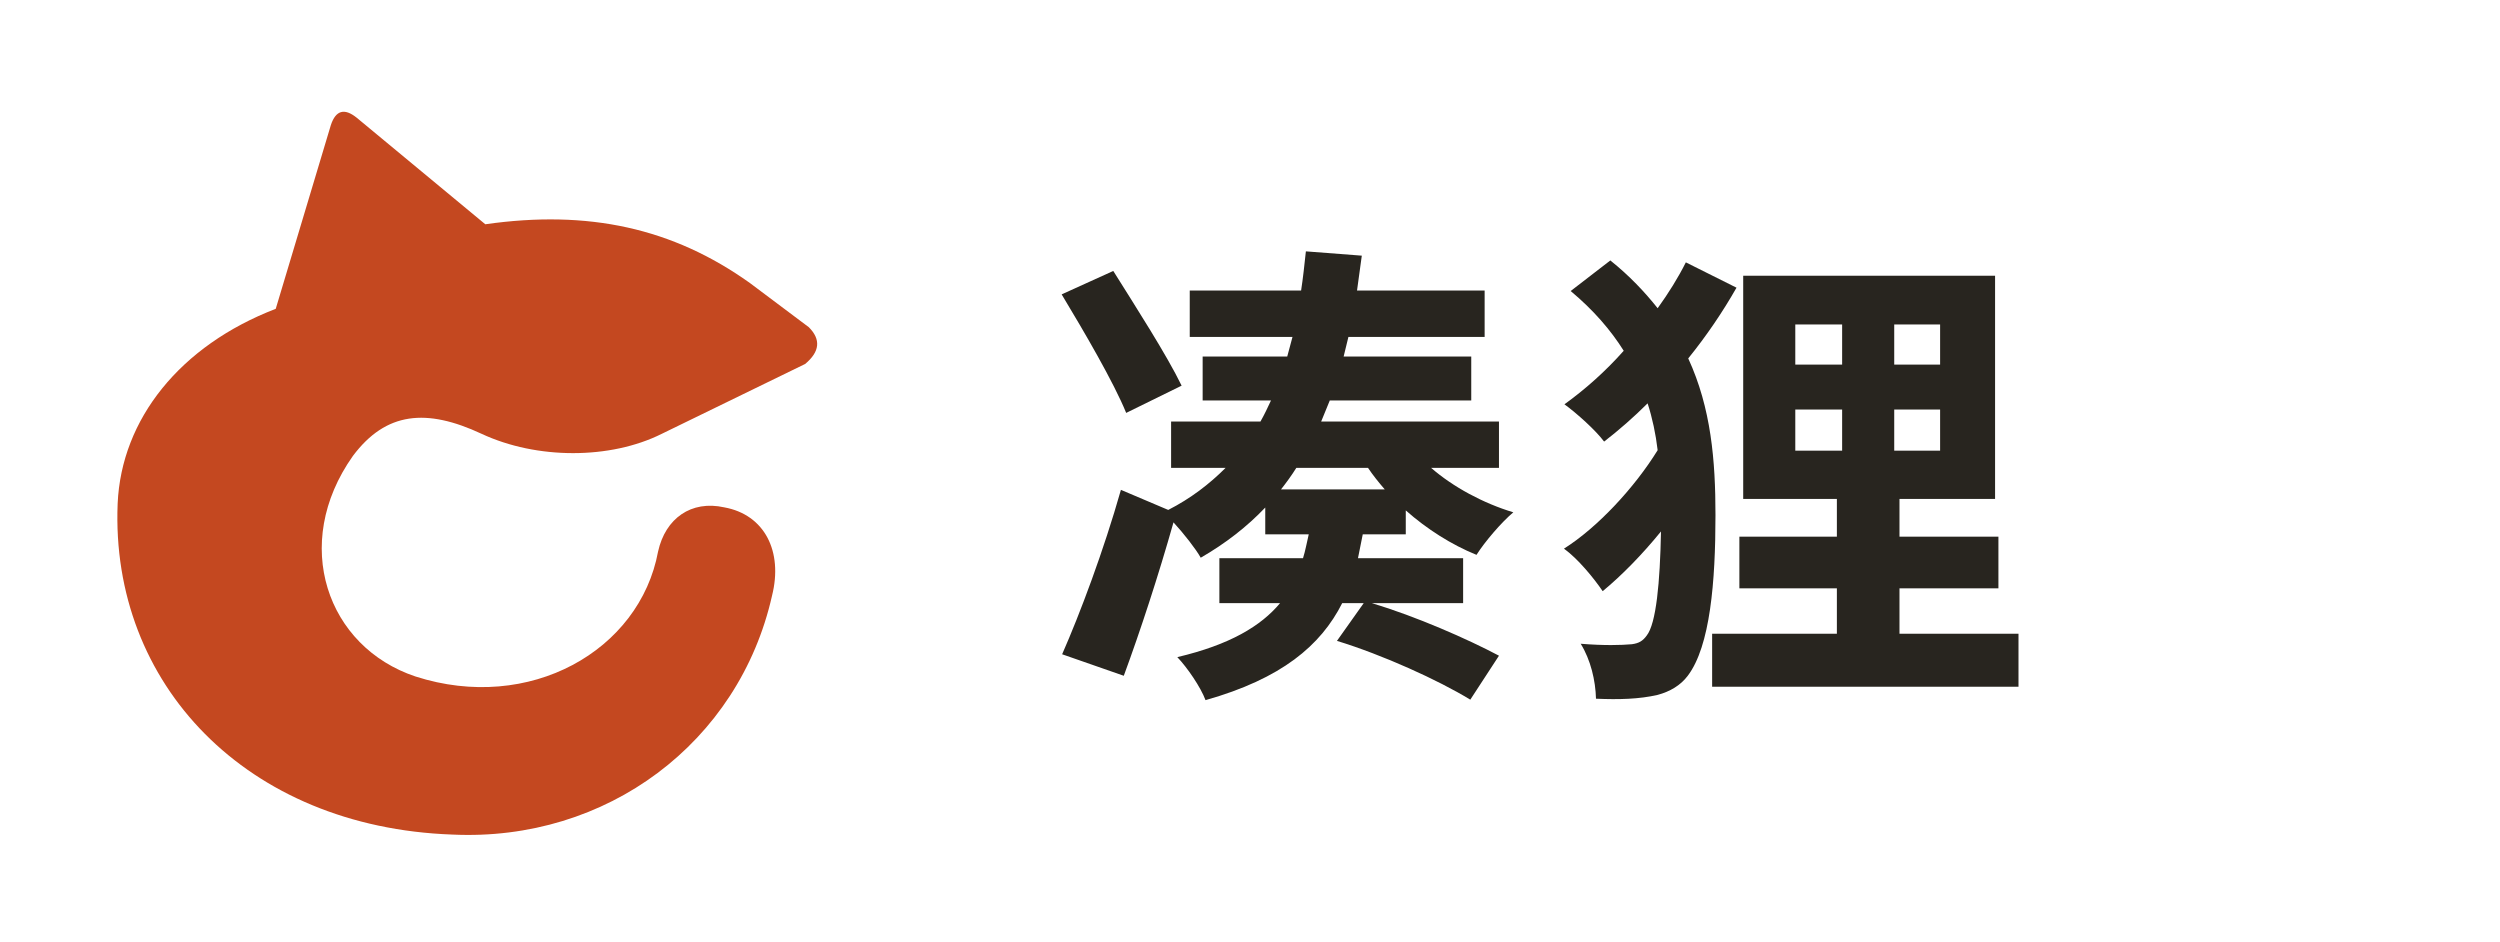
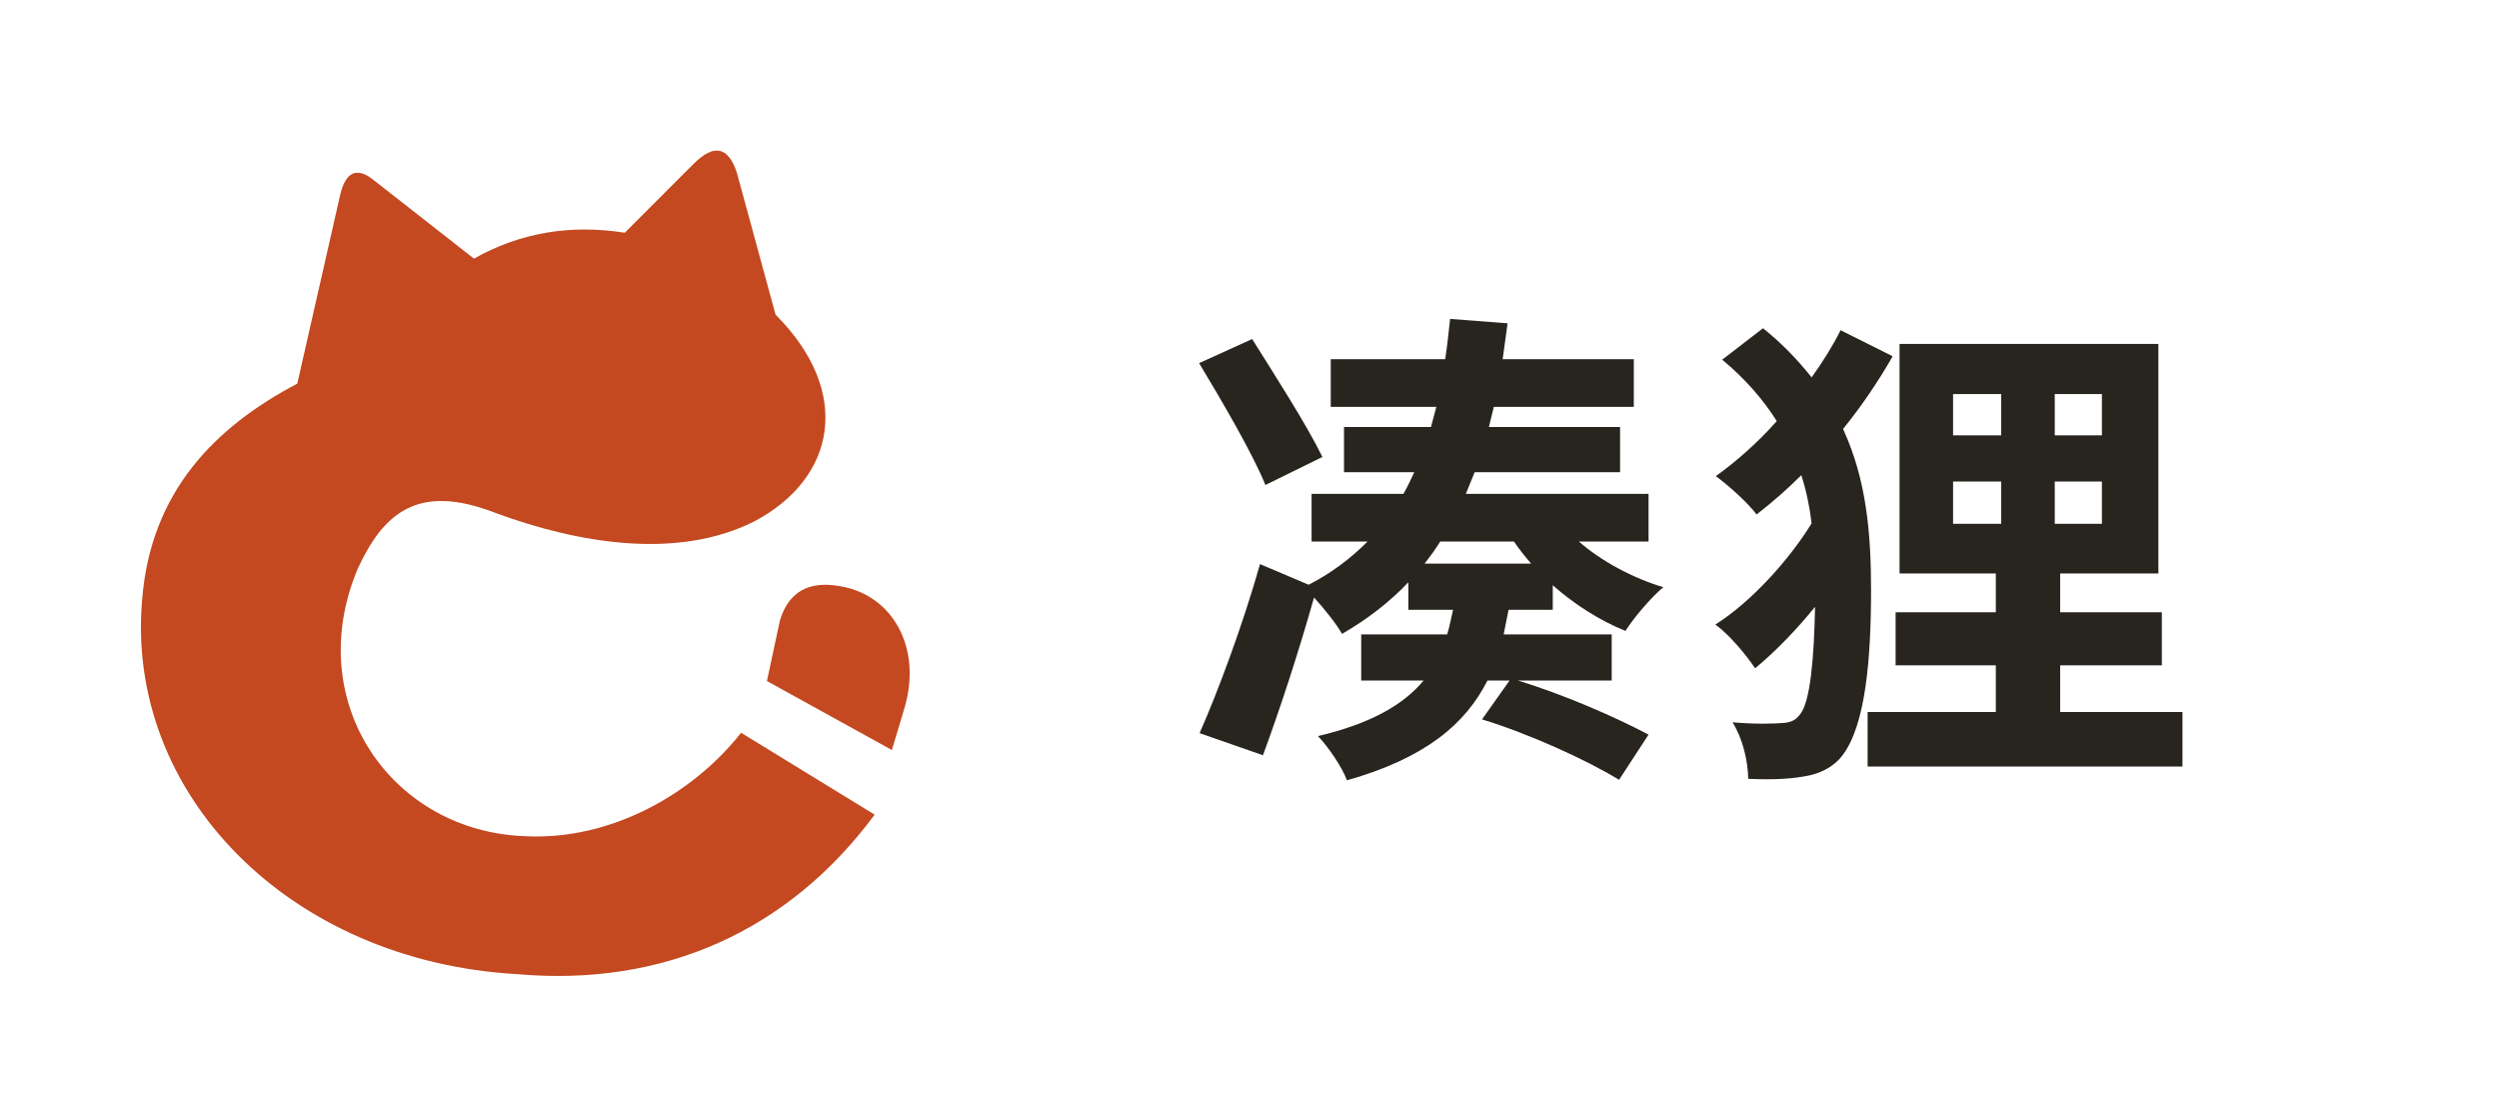
- <svg xmlns="http://www.w3.org/2000/svg" width="680" height="256" viewBox="0 0 680 256" role="img" aria-labelledby="title">
-   <path fill="#C44820" transform="" d="M75 84 90 34Q92 28 97 32L132 61C160 57 183 62 204 77L220 89Q225 94 219 99L180 118C166 125 146 125 131 118 116 111 105 112 96 124 79 148 89 176 113 184 144 194 174 177 179 150 181 141 188 136 197 138 208 140 213 150 210 162 201 202 165 229 123 227 67 225 30 186 32 137 33 114 49 94 75 84Z" />
-   <path fill="#28251F" d="M288.77 80.07C294.88 90.21 302.94 103.99 306.32 112.31L321.4 104.9C317.37 96.58 308.92 83.45 302.81 73.7ZM288.9 177.96 305.67 183.81C310.22 171.46 315.03 156.77 319.19 142.08C322.05 145.2 325.3 149.36 326.6 151.7C333.36 147.8 339.21 143.25 344.15 138.05V145.33H355.98C355.46 147.54 355.07 149.75 354.42 151.83H331.67V164.05H348.18C342.98 170.29 334.53 175.36 320.23 178.74C322.96 181.6 326.6 186.93 327.9 190.44C348.57 184.59 359.23 175.62 365.08 164.05H370.93L363.65 174.32C376.0 178.09 391.21 184.98 399.92 190.31L407.72 178.35C399.14 173.8 385.23 167.69 373.14 164.05H397.97V151.83H369.37L370.67 145.33H382.37V138.83C388.09 143.9 394.85 148.19 401.61 150.92C403.82 147.41 408.37 142.08 411.62 139.35C403.43 136.88 395.24 132.46 389.26 127.26H407.72V114.65H359.36L361.7 108.93H400.18V96.97H365.47L366.77 91.64H403.82V79.03H369.11L370.41 69.54L355.2 68.37C354.81 72.01 354.42 75.65 353.9 79.03H323.61V91.64H351.56L350.13 96.97H327.12V108.93H345.71C344.8 110.88 343.89 112.83 342.85 114.65H318.54V127.26H333.36C328.94 131.68 323.87 135.58 317.76 138.7L304.89 133.24C300.21 149.75 293.71 167.04 288.9 177.96ZM352.6 127.26H372.1C373.4 129.21 374.96 131.16 376.65 133.11H348.44C349.87 131.29 351.3 129.34 352.6 127.26Z" />
-   <path fill="#28251F" d="M488.32 111.4H501.06V122.58H488.32ZM515.23 111.4H527.71V122.58H515.23ZM488.32 88.26H501.06V99.18H488.32ZM515.23 88.26H527.71V99.18H515.23ZM465.7 172.37V186.8H549.03V172.37H516.66V160.02H543.57V145.98H516.66V135.71H542.66V75.0H474.15V135.71H499.63V145.98H473.11V160.02H499.63V172.37ZM458.55 71.36C456.47 75.52 453.87 79.68 450.88 83.84C447.37 79.42 443.21 75.0 438.01 70.84L427.22 79.16C433.46 84.36 438.14 89.82 441.65 95.41C436.71 101.0 431.12 105.94 425.53 109.97C428.91 112.44 433.98 116.99 436.32 120.11C440.35 116.99 444.38 113.48 448.15 109.71C449.45 113.74 450.36 118.03 450.88 122.45C444.64 132.59 434.5 143.51 425.4 149.23C429.17 151.96 433.46 157.16 435.93 160.8C441.13 156.51 446.72 150.79 451.79 144.55C451.53 158.33 450.49 169.64 447.89 172.89C446.85 174.32 445.81 174.97 443.86 175.23C441.0 175.49 436.32 175.62 429.95 175.1C432.68 179.52 433.98 185.11 434.11 190.05C440.35 190.31 445.81 190.18 450.88 189.01C454.26 188.1 457.12 186.41 459.07 183.81C465.18 175.75 466.61 158.2 466.61 140.13C466.61 125.31 465.44 111.01 459.2 97.49C464.14 91.38 468.56 84.88 472.33 78.25Z" />
+ <svg xmlns="http://www.w3.org/2000/svg" width="580" height="256" viewBox="0 0 580 256" role="img" aria-labelledby="title">
+   <path fill="#C44820" transform="" d="M69 89 79 45Q81 37 87 42L110 60Q126 51 145 54L161 38Q168 31 171 40L180 73C198 91 194 111 175 121 157 130 134 126 115 119 97 112 89 119 83 132 70 163 91 193 122 194 142 195 161 184 172 170L203 189C183 216 154 229 120 226 67 223 29 184 33 139 35 114 50 99 69 89Z M181 144Q184 134 195 136C207 138 214 150 210 164L207 174 178 158Z" />
+   <path fill="#28251F" d="M278.306 84.246C283.664 93.138 290.732 105.222 293.696 112.518L306.92 106.02C303.386 98.724 295.976 87.21 290.618 78.66ZM278.42 170.088 293.126 175.218C297.116 164.388 301.334 151.506 304.982 138.624C307.49 141.36 310.34 145.008 311.48 147.06C317.408 143.64 322.538 139.65 326.87 135.09V141.474H337.244C336.788 143.412 336.446 145.35 335.876 147.174H315.926V157.89H330.404C325.844 163.362 318.434 167.808 305.894 170.772C308.288 173.28 311.48 177.954 312.62 181.032C330.746 175.902 340.094 168.036 345.224 157.89H350.354L343.97 166.896C354.8 170.202 368.138 176.244 375.776 180.918L382.616 170.43C375.092 166.44 362.894 161.082 352.292 157.89H374.066V147.174H348.986L350.126 141.474H360.386V135.774C365.402 140.22 371.33 143.982 377.258 146.376C379.196 143.298 383.186 138.624 386.036 136.23C378.854 134.064 371.672 130.188 366.428 125.628H382.616V114.57H340.208L342.26 109.554H376.004V99.066H345.566L346.706 94.392H379.196V83.334H348.758L349.898 75.012L336.56 73.986C336.218 77.178 335.876 80.37 335.42 83.334H308.858V94.392H333.368L332.114 99.066H311.936V109.554H328.238C327.44 111.264 326.642 112.974 325.73 114.57H304.412V125.628H317.408C313.532 129.504 309.086 132.924 303.728 135.66L292.442 130.872C288.338 145.35 282.638 160.512 278.42 170.088ZM334.28 125.628H351.38C352.52 127.338 353.888 129.048 355.37 130.758H330.632C331.886 129.162 333.14 127.452 334.28 125.628Z" />
+   <path fill="#28251F" d="M453.296 111.72H464.468V121.524H453.296ZM476.894 111.72H487.838V121.524H476.894ZM453.296 91.428H464.468V101.004H453.296ZM476.894 91.428H487.838V101.004H476.894ZM433.46 165.186V177.84H506.534V165.186H478.148V154.356H501.746V142.044H478.148V133.038H500.948V79.8H440.87V133.038H463.214V142.044H439.958V154.356H463.214V165.186ZM427.19 76.608C425.366 80.256 423.086 83.904 420.464 87.552C417.386 83.676 413.738 79.8 409.178 76.152L399.716 83.448C405.188 88.008 409.292 92.796 412.37 97.698C408.038 102.6 403.136 106.932 398.234 110.466C401.198 112.632 405.644 116.622 407.696 119.358C411.23 116.622 414.764 113.544 418.07 110.238C419.21 113.772 420.008 117.534 420.464 121.41C414.992 130.302 406.1 139.878 398.12 144.894C401.426 147.288 405.188 151.848 407.354 155.04C411.914 151.278 416.816 146.262 421.262 140.79C421.034 152.874 420.122 162.792 417.842 165.642C416.93 166.896 416.018 167.466 414.308 167.694C411.8 167.922 407.696 168.036 402.11 167.58C404.504 171.456 405.644 176.358 405.758 180.69C411.23 180.918 416.018 180.804 420.464 179.778C423.428 178.98 425.936 177.498 427.646 175.218C433.004 168.15 434.258 152.76 434.258 136.914C434.258 123.918 433.232 111.378 427.76 99.522C432.092 94.164 435.968 88.464 439.274 82.65Z" />
</svg>
